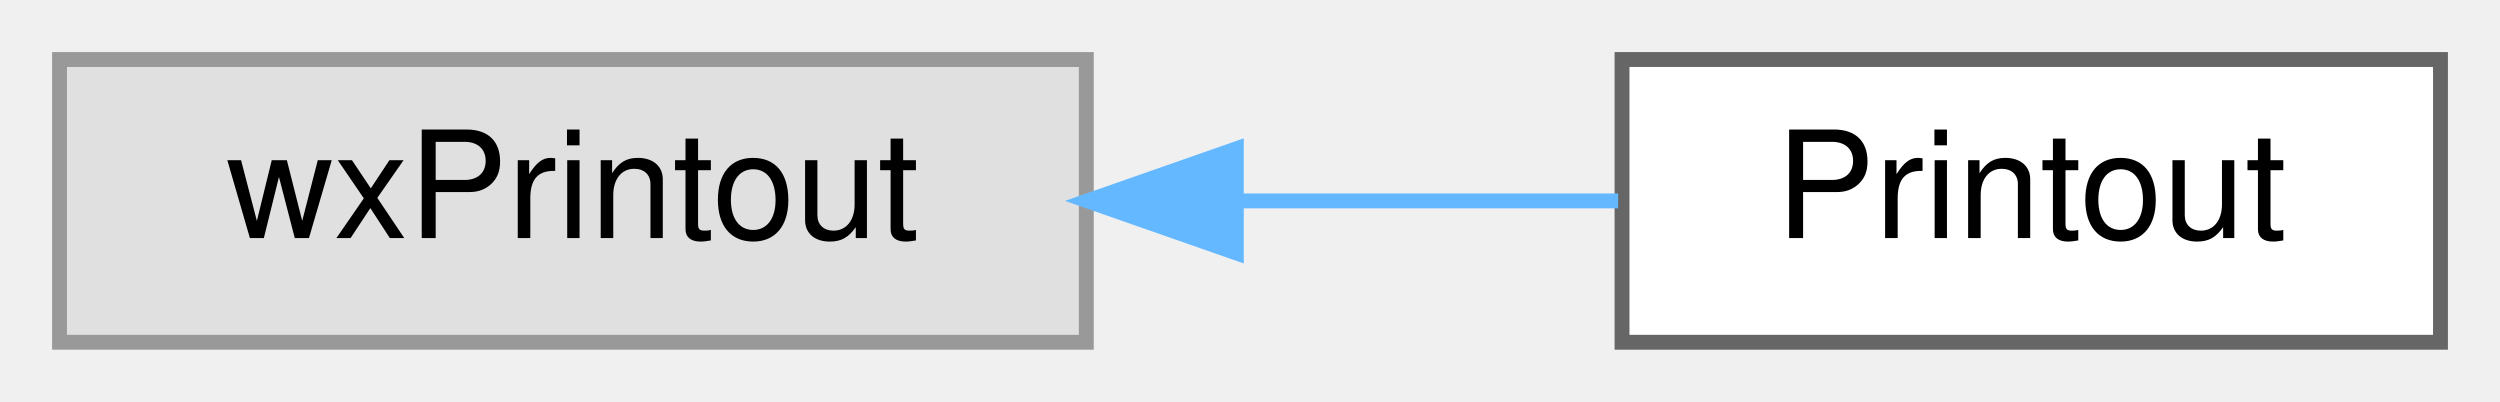
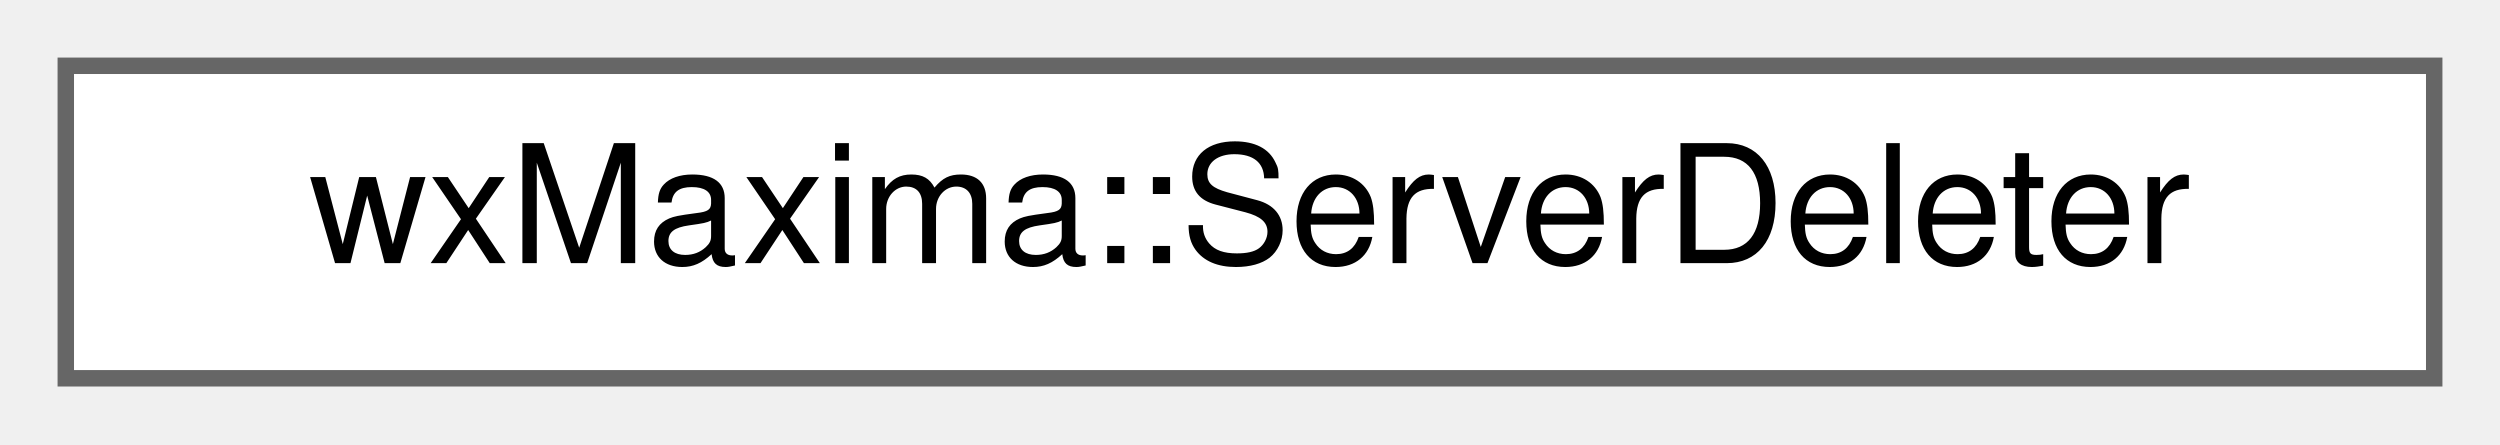
- <svg xmlns="http://www.w3.org/2000/svg" xmlns:xlink="http://www.w3.org/1999/xlink" width="168pt" height="27pt" viewBox="0.00 0.00 168.00 27.00">
+ <svg xmlns="http://www.w3.org/2000/svg" xmlns:xlink="http://www.w3.org/1999/xlink" width="152pt" height="27pt" viewBox="0.00 0.00 152.00 27.00">
  <g id="graph0" class="graph" transform="scale(1 1) rotate(0) translate(4 23)">
    <g id="node1" class="node">
      <g id="a_node1">
-         <a xlink:title=" ">
-           <polygon fill="#e0e0e0" stroke="#999999" points="69,-19 0,-19 0,0 69,0 69,-19" />
-           <text text-anchor="middle" x="34.5" y="-7" font-family="Helvetica,sans-Serif" font-size="10.00">wxPrintout</text>
+         <a xlink:href="structwxMaxima_1_1ServerDeleter.html" target="_top" xlink:title="The Right Way to delete a wxSocketServer.">
+           <polygon fill="white" stroke="#666666" points="144,-19 0,-19 0,0 144,0 144,-19" />
+           <text text-anchor="middle" x="72" y="-7" font-family="Helvetica,sans-Serif" font-size="10.00">wxMaxima::ServerDeleter</text>
        </a>
      </g>
    </g>
-     <g id="node2" class="node">
-       <g id="a_node2">
-         <a xlink:href="classPrintout.html" target="_top" xlink:title=" ">
-           <polygon fill="white" stroke="#666666" points="160,-19 105,-19 105,0 160,0 160,-19" />
-           <text text-anchor="middle" x="132.5" y="-7" font-family="Helvetica,sans-Serif" font-size="10.00">Printout</text>
-         </a>
-       </g>
-     </g>
-     <g id="edge1" class="edge">
-       <path fill="none" stroke="#63b8ff" d="M79.16,-9.5C87.88,-9.5 96.8,-9.5 104.74,-9.5" />
-       <polygon fill="#63b8ff" stroke="#63b8ff" points="79.08,-6 69.08,-9.5 79.08,-13 79.08,-6" />
-     </g>
  </g>
</svg>
